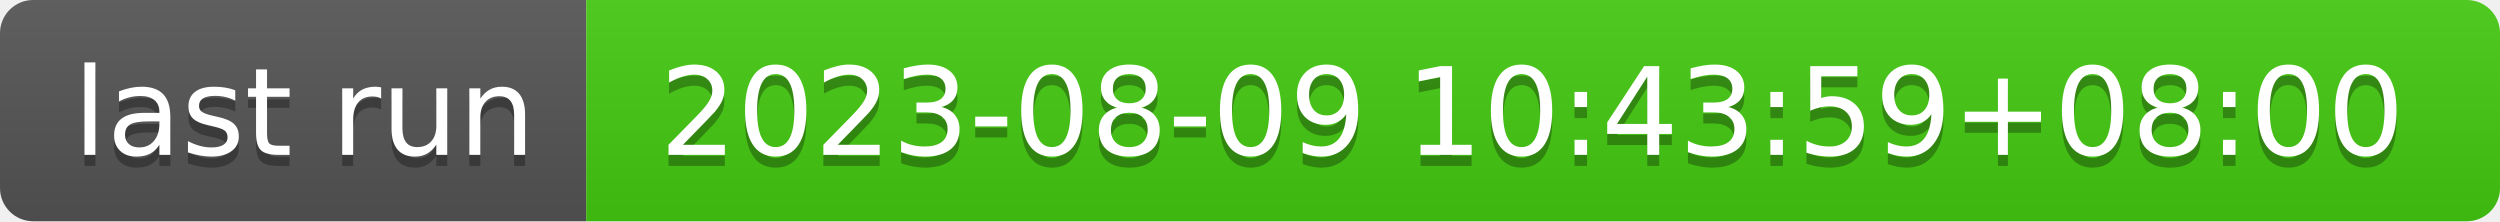
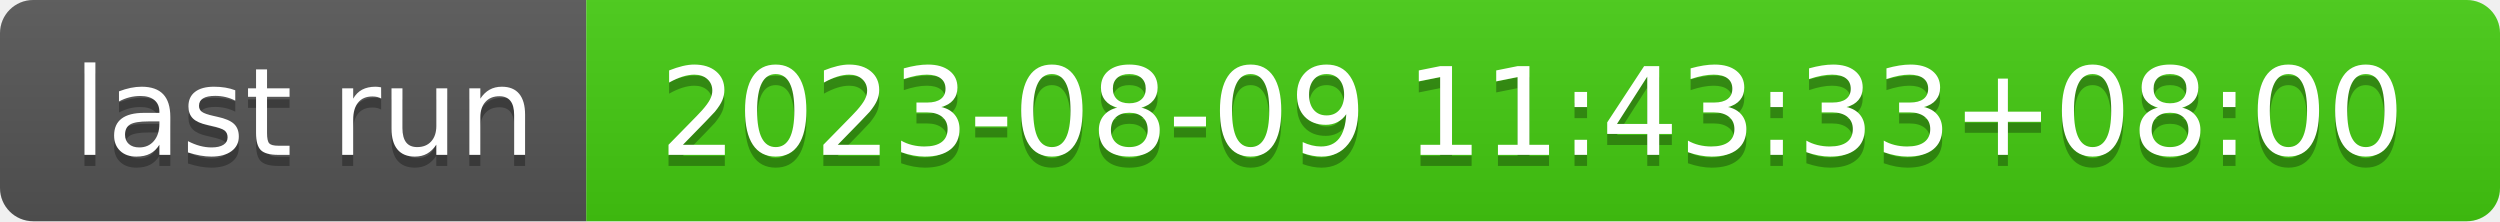
- <svg xmlns="http://www.w3.org/2000/svg" width="226" height="20" role="img" aria-label="last run: 2023-08-09 10:43:59+08:00">
+ <svg xmlns="http://www.w3.org/2000/svg" width="226" height="20" role="img" aria-label="last run: 2023-08-09 11:43:33+08:00">
  <linearGradient id="s" x2="0" y2="100%">
    <stop offset="0" stop-color="#bbb" stop-opacity=".1" />
    <stop offset="1" stop-opacity=".1" />
  </linearGradient>
  <clipPath id="r">
    <rect width="226" height="20" rx="3" fill="#fff" />
  </clipPath>
  <g clip-path="url(#r)">
    <rect width="53" height="20" fill="#555" />
    <rect x="53" width="173" height="20" fill="#4c1" />
    <rect width="226" height="20" fill="url(#s)" />
  </g>
  <g fill="#fff" text-anchor="middle" font-family="Verdana,Geneva,DejaVu Sans,sans-serif" text-rendering="geometricPrecision" font-size="110">
    <text aria-hidden="true" x="275" y="150" fill="#010101" fill-opacity=".3" transform="scale(.1)" textLength="430">last run</text>
    <text x="275" y="140" transform="scale(.1)" fill="#fff" textLength="430">last run</text>
-     <text aria-hidden="true" x="1385" y="150" fill="#010101" fill-opacity=".3" transform="scale(.1)" textLength="1630">2023-08-09 10:43:59+08:00</text>
-     <text x="1385" y="140" transform="scale(.1)" fill="#fff" textLength="1630">2023-08-09 10:43:59+08:00</text>
+     <text aria-hidden="true" x="1385" y="150" fill="#010101" fill-opacity=".3" transform="scale(.1)" textLength="1630">2023-08-09 11:43:33+08:00</text>
+     <text x="1385" y="140" transform="scale(.1)" fill="#fff" textLength="1630">2023-08-09 11:43:33+08:00</text>
  </g>
</svg>
